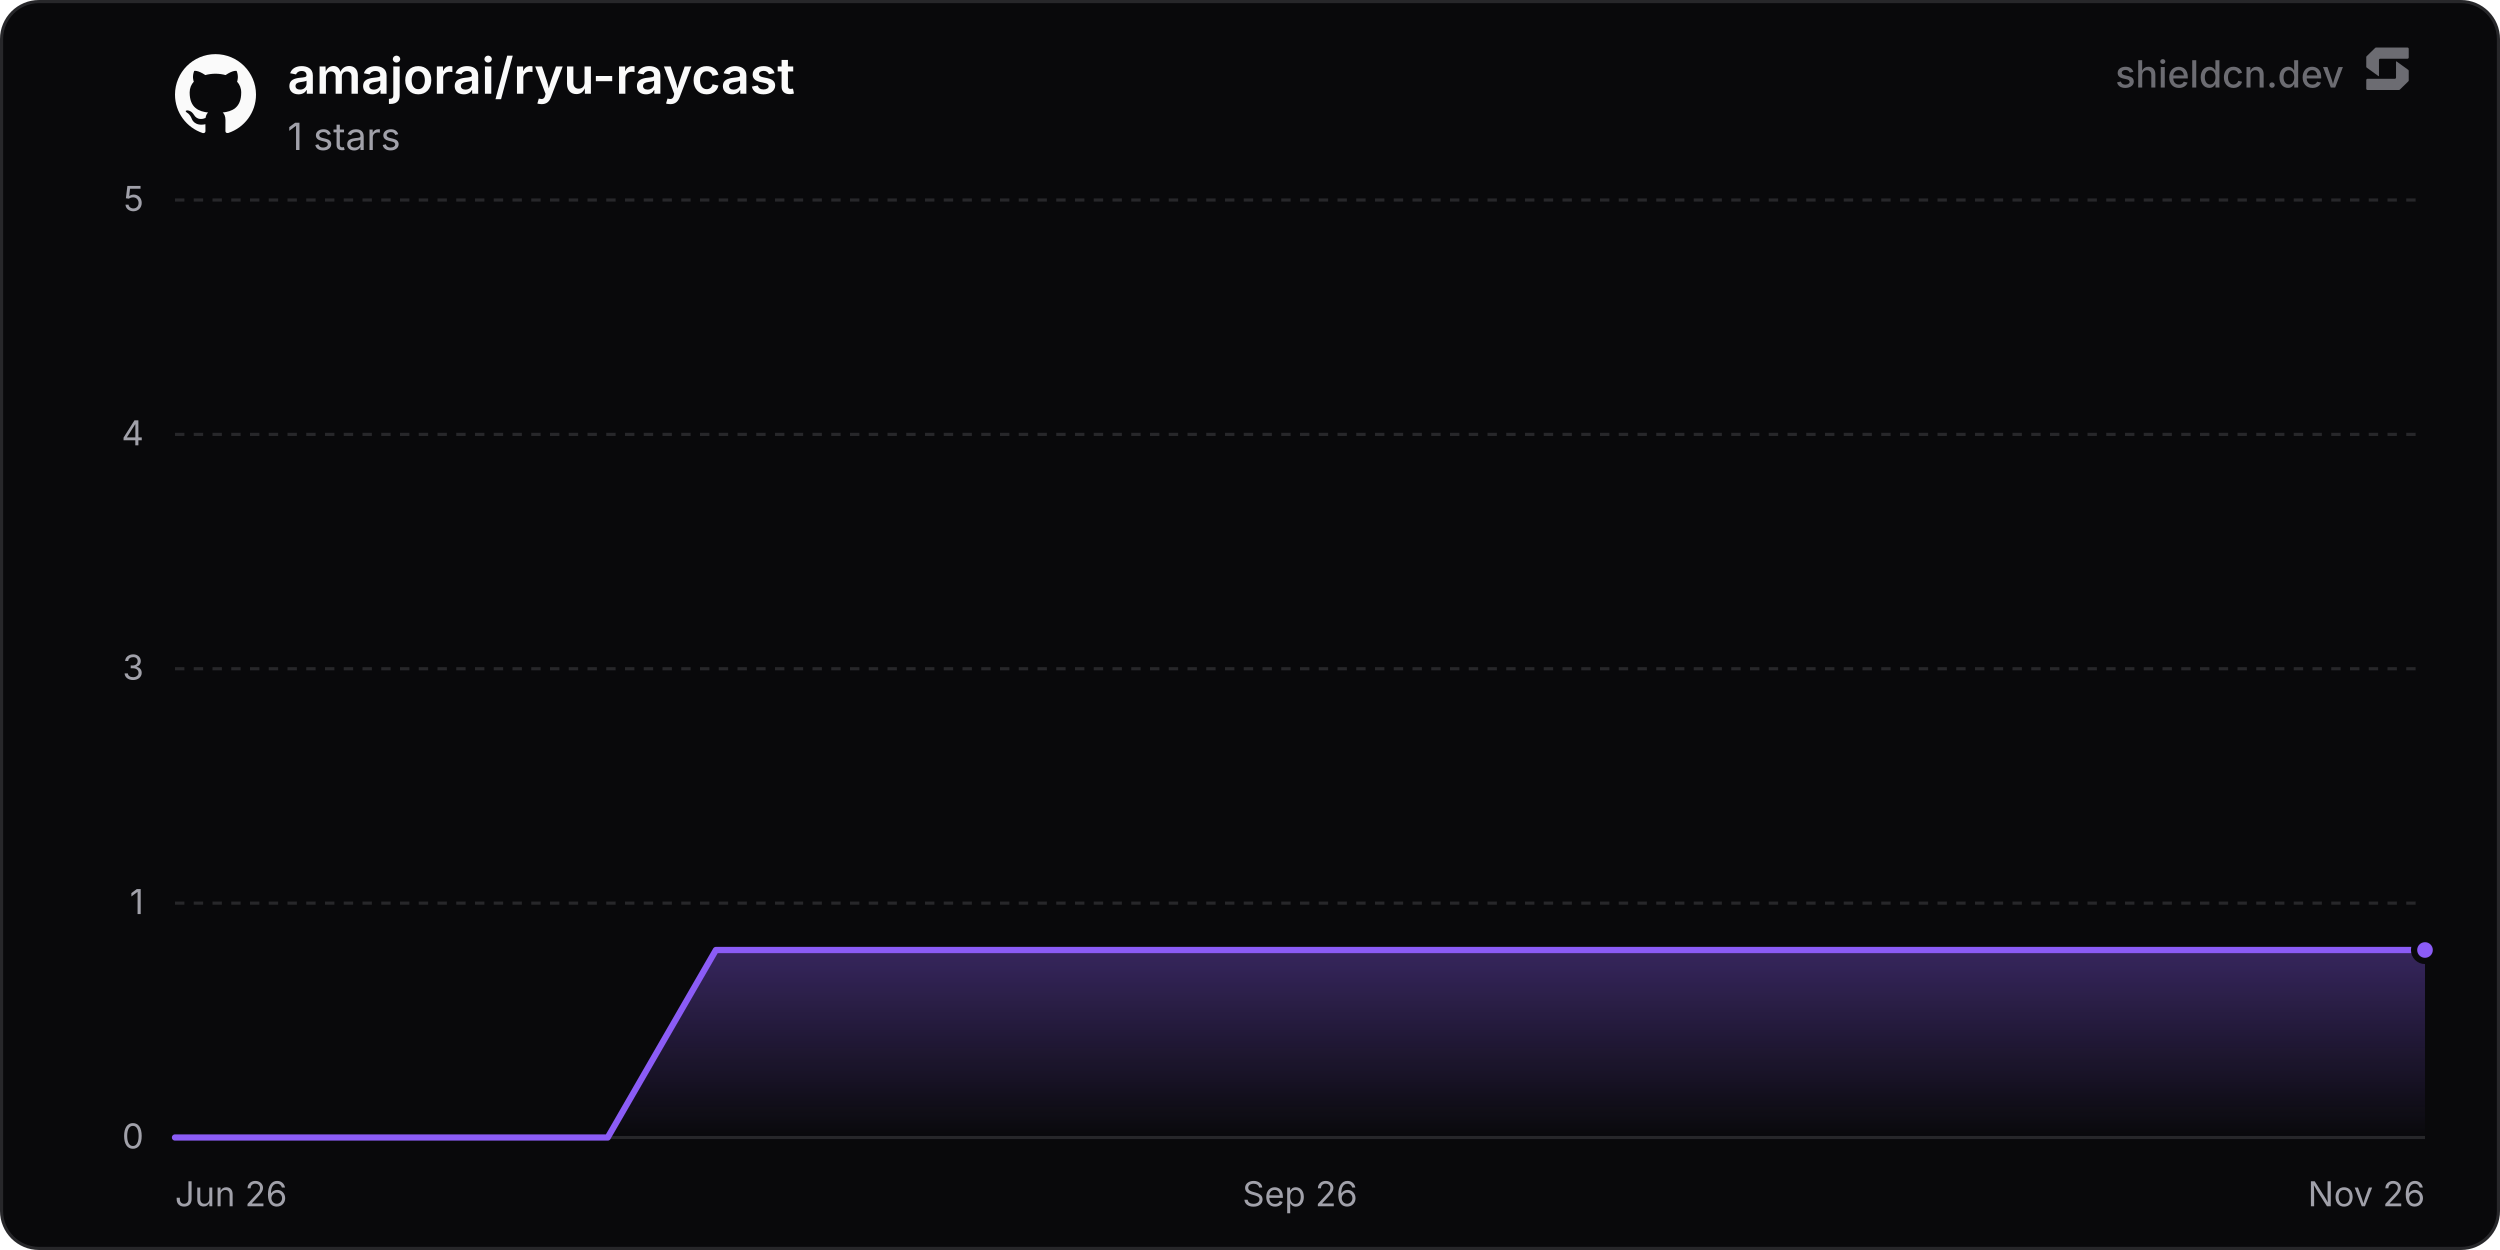
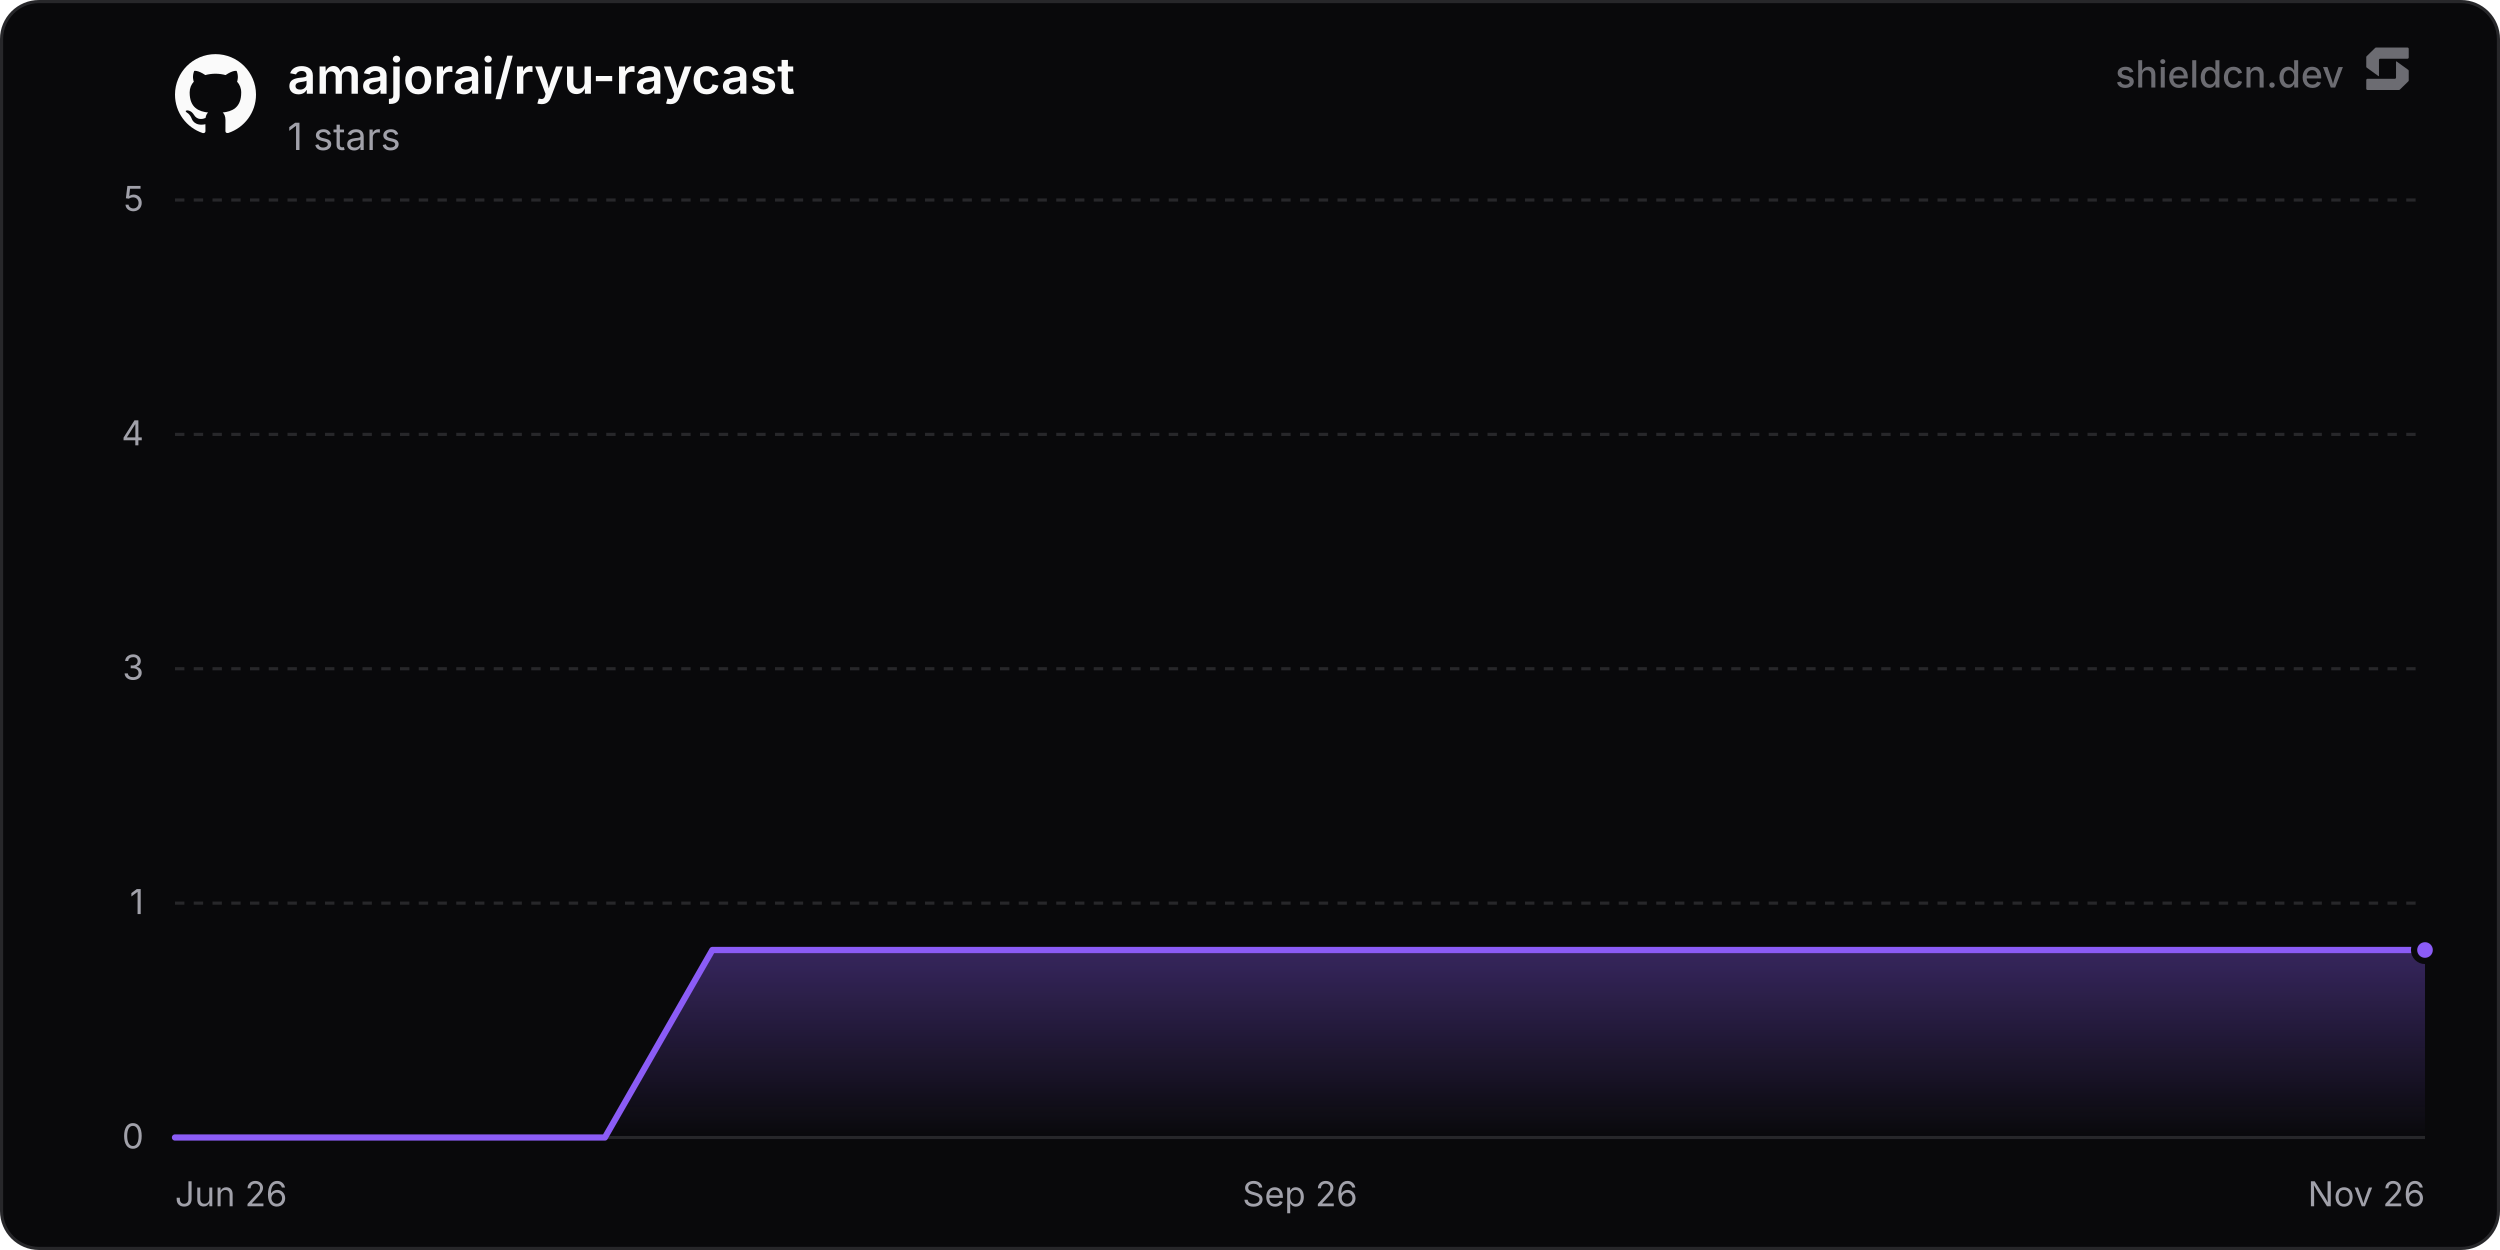
<svg xmlns="http://www.w3.org/2000/svg" width="800" height="400" viewBox="0 0 800 400" role="img" aria-label="amajorai/ryu-raycast">
  <defs>
    <linearGradient id="chartFill0" x1="0" y1="0" x2="0" y2="1">
      <stop offset="0%" stop-color="rgba(139, 92, 246, 0.35)" />
      <stop offset="100%" stop-color="rgba(139, 92, 246, 0)" />
    </linearGradient>
  </defs>
  <rect x="0.5" y="0.5" width="799" height="399" rx="12" fill="#09090b" stroke="#27272a" stroke-width="1" />
  <line x1="56" y1="364" x2="776" y2="364" stroke="#27272a" stroke-width="1" />
  <text x="46" y="367.5" text-anchor="end" font-size="11" fill="#a1a1aa" font-family="'Inter', ui-sans-serif, system-ui, -apple-system, BlinkMacSystemFont, 'Segoe UI', Roboto, Helvetica, Arial, sans-serif">0</text>
  <line x1="56" y1="289" x2="776" y2="289" stroke="#27272a" stroke-width="1" stroke-dasharray="3 3" />
  <text x="46" y="292.5" text-anchor="end" font-size="11" fill="#a1a1aa" font-family="'Inter', ui-sans-serif, system-ui, -apple-system, BlinkMacSystemFont, 'Segoe UI', Roboto, Helvetica, Arial, sans-serif">1</text>
  <line x1="56" y1="214" x2="776" y2="214" stroke="#27272a" stroke-width="1" stroke-dasharray="3 3" />
  <text x="46" y="217.5" text-anchor="end" font-size="11" fill="#a1a1aa" font-family="'Inter', ui-sans-serif, system-ui, -apple-system, BlinkMacSystemFont, 'Segoe UI', Roboto, Helvetica, Arial, sans-serif">3</text>
  <line x1="56" y1="139" x2="776" y2="139" stroke="#27272a" stroke-width="1" stroke-dasharray="3 3" />
  <text x="46" y="142.5" text-anchor="end" font-size="11" fill="#a1a1aa" font-family="'Inter', ui-sans-serif, system-ui, -apple-system, BlinkMacSystemFont, 'Segoe UI', Roboto, Helvetica, Arial, sans-serif">4</text>
  <line x1="56" y1="64" x2="776" y2="64" stroke="#27272a" stroke-width="1" stroke-dasharray="3 3" />
  <text x="46" y="67.5" text-anchor="end" font-size="11" fill="#a1a1aa" font-family="'Inter', ui-sans-serif, system-ui, -apple-system, BlinkMacSystemFont, 'Segoe UI', Roboto, Helvetica, Arial, sans-serif">5</text>
  <text x="56" y="386" text-anchor="start" font-size="11" fill="#a1a1aa" font-family="'Inter', ui-sans-serif, system-ui, -apple-system, BlinkMacSystemFont, 'Segoe UI', Roboto, Helvetica, Arial, sans-serif">Jun 26</text>
  <text x="416" y="386" text-anchor="middle" font-size="11" fill="#a1a1aa" font-family="'Inter', ui-sans-serif, system-ui, -apple-system, BlinkMacSystemFont, 'Segoe UI', Roboto, Helvetica, Arial, sans-serif">Sep 26</text>
  <text x="776" y="386" text-anchor="end" font-size="11" fill="#a1a1aa" font-family="'Inter', ui-sans-serif, system-ui, -apple-system, BlinkMacSystemFont, 'Segoe UI', Roboto, Helvetica, Arial, sans-serif">Nov 26</text>
-   <path d="M56 364 L90.62 364 L125.23 364 L159.85 364 L194.47 364 L229.09 304 L263.7 304 L298.32 304 L332.94 304 L367.55 304 L402.17 304 L436.79 304 L471.4 304 L506.02 304 L540.64 304 L575.26 304 L609.87 304 L644.49 304 L679.11 304 L713.72 304 L748.34 304 L776 304 L776 364 L56 364 Z" fill="url(#chartFill0)" />
-   <path d="M56 364 L90.62 364 L125.23 364 L159.85 364 L194.47 364 L229.09 304 L263.7 304 L298.32 304 L332.94 304 L367.55 304 L402.17 304 L436.79 304 L471.4 304 L506.02 304 L540.64 304 L575.26 304 L609.87 304 L644.49 304 L679.11 304 L713.72 304 L748.34 304 L776 304" fill="none" stroke="#8b5cf6" stroke-width="2" stroke-linejoin="round" stroke-linecap="round" />
+   <path d="M56 364 L90.39 364 L124.78 364 L159.17 364 L193.56 364 L227.95 304 L262.35 304 L296.74 304 L331.13 304 L365.52 304 L399.91 304 L434.3 304 L468.69 304 L503.08 304 L537.47 304 L571.86 304 L606.25 304 L640.64 304 L675.04 304 L709.43 304 L743.82 304 L776 304 L776 364 L56 364 Z" fill="url(#chartFill0)" />
+   <path d="M56 364 L90.39 364 L124.78 364 L159.17 364 L193.56 364 L227.95 304 L262.35 304 L296.74 304 L331.13 304 L365.52 304 L399.91 304 L434.3 304 L468.69 304 L503.08 304 L537.47 304 L571.86 304 L606.25 304 L640.64 304 L675.04 304 L709.43 304 L743.82 304 L776 304" fill="none" stroke="#8b5cf6" stroke-width="2" stroke-linejoin="round" stroke-linecap="round" />
  <circle cx="776" cy="304" r="3.5" fill="#8b5cf6" stroke="#09090b" stroke-width="2" />
  <g transform="translate(56, 17) scale(1.08)" fill="#fafafa">
    <path d="M12 .297c-6.63 0-12 5.373-12 12 0 5.303 3.438 9.8 8.205 11.385.6.113.82-.258.82-.577 0-.285-.01-1.04-.015-2.04-3.338.724-4.042-1.61-4.042-1.61C4.422 18.07 3.633 17.7 3.633 17.7c-1.087-.744.084-.729.084-.729 1.205.084 1.838 1.236 1.838 1.236 1.07 1.835 2.809 1.305 3.495.998.108-.776.417-1.305.76-1.605-2.665-.3-5.466-1.332-5.466-5.93 0-1.31.465-2.38 1.235-3.22-.135-.303-.54-1.523.105-3.176 0 0 1.005-.322 3.3 1.23.96-.267 1.98-.399 3-.405 1.02.006 2.04.138 3 .405 2.28-1.552 3.285-1.23 3.285-1.23.645 1.653.24 2.873.12 3.176.765.84 1.23 1.91 1.23 3.22 0 4.61-2.805 5.625-5.475 5.92.42.36.81 1.096.81 2.22 0 1.606-.015 2.896-.015 3.286 0 .315.21.69.825.57C20.565 22.092 24 17.592 24 12.297c0-6.627-5.373-12-12-12" />
  </g>
  <text x="92" y="30" font-size="16" font-weight="600" fill="#fafafa" font-family="'Inter', ui-sans-serif, system-ui, -apple-system, BlinkMacSystemFont, 'Segoe UI', Roboto, Helvetica, Arial, sans-serif">amajorai/ryu-raycast</text>
  <text x="92" y="48" font-size="12" fill="#a1a1aa" font-family="'Inter', ui-sans-serif, system-ui, -apple-system, BlinkMacSystemFont, 'Segoe UI', Roboto, Helvetica, Arial, sans-serif">1 stars</text>
  <g fill-opacity="0.65">
    <text x="750" y="28" text-anchor="end" font-size="12" font-weight="500" fill="#a1a1aa" font-family="'Inter', ui-sans-serif, system-ui, -apple-system, BlinkMacSystemFont, 'Segoe UI', Roboto, Helvetica, Arial, sans-serif">shieldcn.dev</text>
    <g transform="translate(756, 14) scale(0.01)" fill="#a1a1aa">
      <path d="M1088.4,565.1c-6.5-4.7-15.5,0-15.5,7.9v510.2c0,21.3-18.1,38.6-40.4,38.6H160.9c-22.3,0-40.4,17.3-40.4,38.6v280.8c0,21.3,18.1,38.6,40.4,38.6h1004.5c10.8,0,21.2-4.2,28.8-11.6l273.4-266.3c7.4-7.2,11.6-16.9,11.6-27v-308.7c0-12.1-5.9-23.5-16.1-30.8l-374.7-270.3Z" />
      <path d="M511.2,1035.9c6.5,4.7,15.5,0,15.5-7.9v-510.2c0-21.3,18.1-38.6,40.4-38.6h871.7c22.3,0,40.4-17.3,40.4-38.6V159.7c0-21.3-18.1-38.6-40.4-38.6H434.3c-10.8,0-21.2,4.2-28.8,11.6L132,399c-7.4,7.2-11.6,16.9-11.6,27v308.7c0,12.1,5.9,23.5,16.1,30.8l374.7,270.3Z" />
    </g>
  </g>
</svg>
